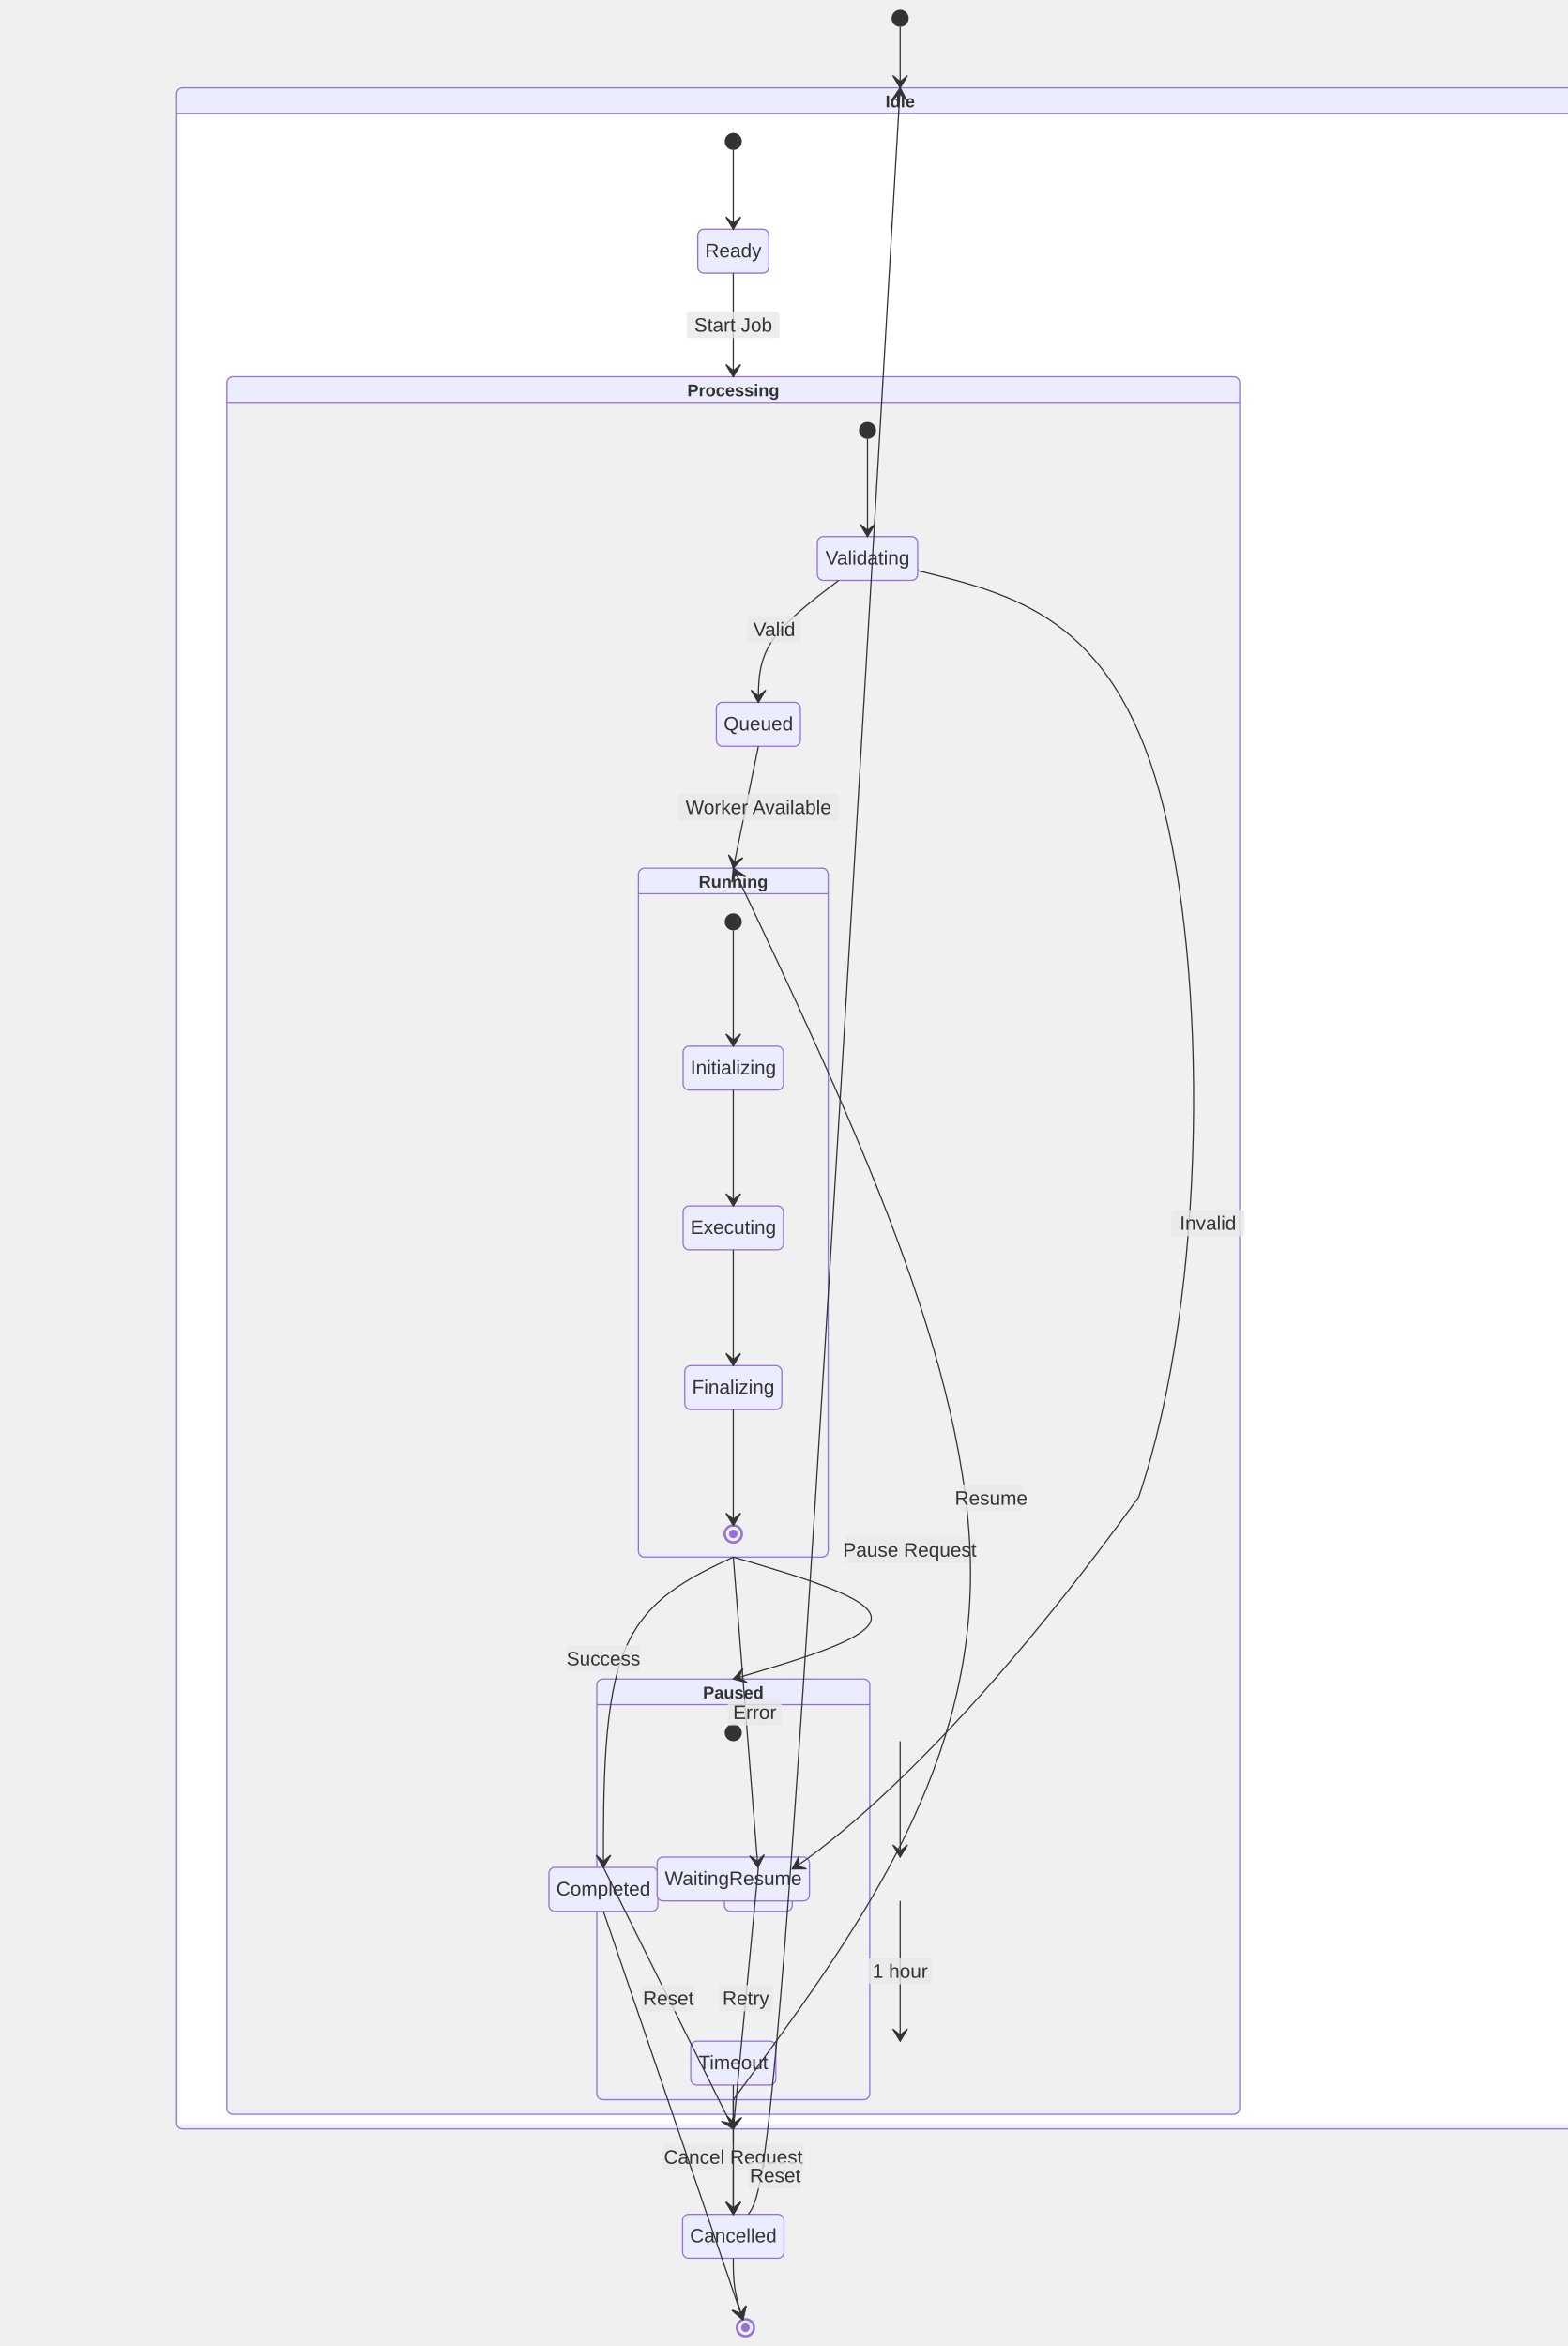
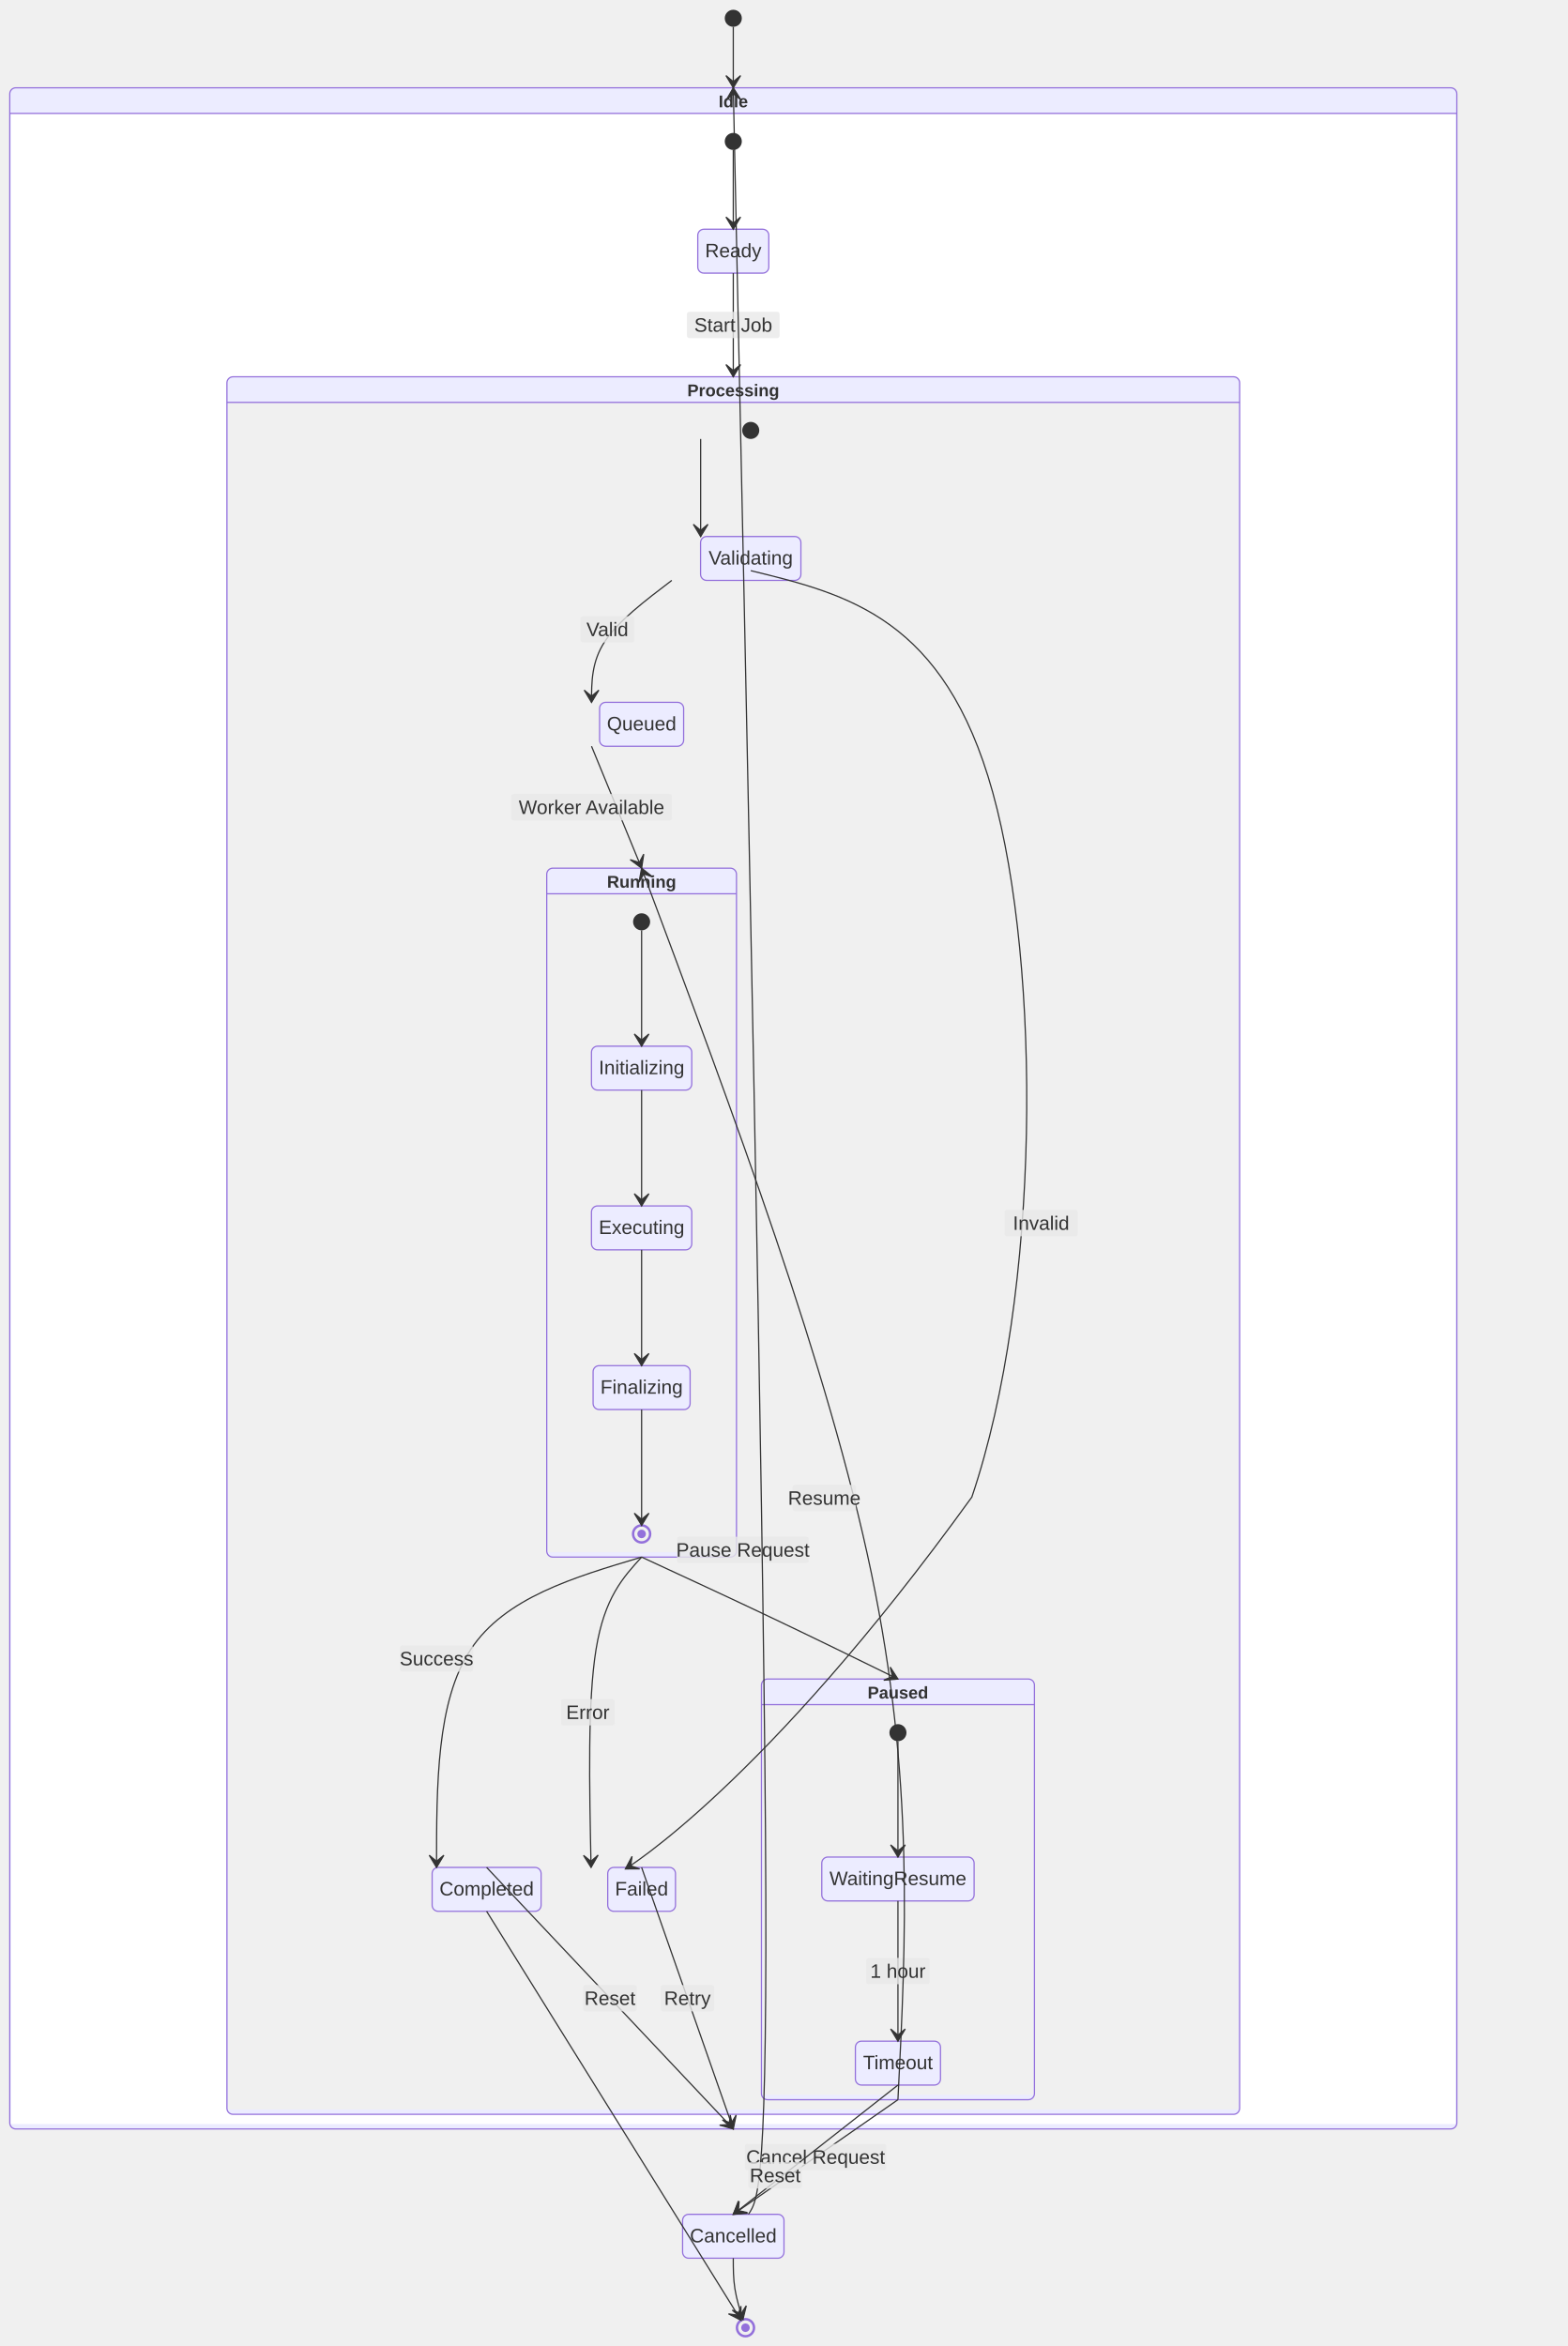
<svg xmlns="http://www.w3.org/2000/svg" width="1285.816" height="1924" viewBox="-8 -8 1285.816 1924" class="mermaid">
  <style>

.mermaid {
  font-family: trebuchet ms, verdana, arial, sans-serif;
  font-size: 16px;
}

.node rect,
.node polygon,
.node circle,
.node ellipse,
.node path {
  fill: #ECECFF;
  stroke: #9370DB;
  stroke-width: 1px;
}

.node line {
  stroke: #9370DB;
  stroke-width: 1px;
}

.node .label {
  fill: #333333;
}

.node text {
  fill: #333333;
  font-family: trebuchet ms, verdana, arial, sans-serif;
  font-size: 16px;
}

.edge-path {
  fill: none;
  stroke: #333333;
  stroke-width: 1px;
}

.edge-label {
  fill: #333333;
  font-family: trebuchet ms, verdana, arial, sans-serif;
}

.edge-label-bg {
  fill: rgba(232, 232, 232, 0.8);
}

.subgraph {
  fill: #ffffde;
  stroke: #aaaa33;
  stroke-width: 1px;
}

.subgraph-title {
  fill: #333333;
  font-weight: bold;
}

.cluster rect {
  fill: #ffffde;
  stroke: #aaaa33;
  stroke-width: 1px;
  rx: 5px;
  ry: 5px;
}

.cluster-label {
  fill: #333333;
  font-family: trebuchet ms, verdana, arial, sans-serif;
  font-size: 16px;
  font-weight: bold;
}

marker path {
  fill: #333333;
  stroke: #333333;
}


.state-title {
  fill: #333333;
}

.state-box {
  fill: #ECECFF;
  stroke: #9370DB;
}

.state-label {
  fill: #333333;
}

.state-description {
  fill: #666666;
}

.state-start {
  fill: #333333;
}

.state-end-outer {
  fill: none;
  stroke: #9370DB;
  stroke-width: 2;
}

.state-end-inner {
  fill: #9370DB;
  stroke: #9370DB;
  stroke-width: 2;
}

.state-fork-join {
  fill: #333333;
}

.state-choice {
  fill: #ECECFF;
  stroke: #333333;
}

.state-divider {
  stroke: #333333;
  stroke-dasharray: 5, 5;
  fill: none;
}

.transition-path {
  stroke: #333333;
  fill: none;
}

.transition-label {
  fill: #333333;
}

.transition-label-bg {
  fill: rgba(232, 232, 232, 0.8);
  stroke: none;
}

.note-box {
  fill: #FFFFCC;
  stroke: #333333;
}

.note-text {
  fill: #333333;
}

.state-composite-outer {
  fill: #ECECFF;
  stroke: #9370DB;
  stroke-width: 1px;
}

.state-composite-inner {
  fill: #ffffff;
  stroke: none;
}

.state-composite-inner-alt {
  fill: #f0f0f0;
  stroke: none;
}

.state-composite-label {
  fill: #333333;
  font-weight: bold;
}

.state-composite-divider {
  stroke: #9370DB;
  stroke-width: 1px;
  fill: none;
}

  </style>
  <defs>
    <marker id="arrow" viewBox="0 0 20 14" refX="19" refY="7" markerWidth="20" markerHeight="14" orient="auto" markerUnits="userSpaceOnUse">
      <path d="M 19,7 L9,13 L14,7 L9,1 Z" stroke-width="1" fill="#333333" stroke="#333333" />
    </marker>
  </defs>
  <g class="root">
    <g class="clusters">

    </g>
    <g class="edgePaths">

    </g>
    <g class="edgeLabels">

    </g>
    <g class="nodes">

    </g>
    <g class="composite-state" id="composite-Idle">
-       <rect x="136.848" y="64" width="1186.816" height="1674" rx="5" ry="5" class="state-composite-outer" />
-       <rect x="137.848" y="85" width="1184.816" height="1649" rx="0" ry="0" class="state-composite-inner" />
-       <path d="M 136.848 85 L 1323.664 85" class="state-composite-divider" />
-       <text x="730.256" y="80" class="state-composite-label" font-size="14" text-anchor="middle">Idle</text>
+       <rect x="0" y="64" width="1186.816" height="1674" rx="5" ry="5" class="state-composite-outer" />
+       <rect x="1" y="85" width="1184.816" height="1649" rx="0" ry="0" class="state-composite-inner" />
+       <path d="M 0 85 L 1186.816 85" class="state-composite-divider" />
+       <text x="593.408" y="80" class="state-composite-label" font-size="14" text-anchor="middle">Idle</text>
    </g>
    <g class="composite-state" id="composite-Processing">
      <rect x="178.117" y="301" width="830.583" height="1425" rx="5" ry="5" class="state-composite-outer" />
      <rect x="179.117" y="322" width="828.583" height="1400" rx="0" ry="0" class="state-composite-inner-alt" />
      <path d="M 178.117 322 L 1008.699 322" class="state-composite-divider" />
      <text x="593.408" y="317" class="state-composite-label" font-size="14" text-anchor="middle">Processing</text>
    </g>
    <g class="composite-state" id="composite-Paused">
-       <rect x="481.464" y="1369" width="223.888" height="345" rx="5" ry="5" class="state-composite-outer" />
-       <rect x="482.464" y="1390" width="221.888" height="320" rx="0" ry="0" class="state-composite-inner-alt" />
-       <path d="M 481.464 1390 L 705.352 1390" class="state-composite-divider" />
-       <text x="593.408" y="1385" class="state-composite-label" font-size="14" text-anchor="middle">Paused</text>
+       <rect x="616.507" y="1369" width="223.888" height="345" rx="5" ry="5" class="state-composite-outer" />
+       <rect x="617.507" y="1390" width="221.888" height="320" rx="0" ry="0" class="state-composite-inner-alt" />
+       <path d="M 616.507 1390 L 840.395 1390" class="state-composite-divider" />
+       <text x="728.451" y="1385" class="state-composite-label" font-size="14" text-anchor="middle">Paused</text>
    </g>
    <g class="composite-state" id="composite-Running">
-       <rect x="515.595" y="704" width="155.625" height="565" rx="5" ry="5" class="state-composite-outer" />
-       <rect x="516.595" y="725" width="153.625" height="540" rx="0" ry="0" class="state-composite-inner-alt" />
-       <path d="M 515.595 725 L 671.22 725" class="state-composite-divider" />
-       <text x="593.408" y="720" class="state-composite-label" font-size="14" text-anchor="middle">Running</text>
+       <rect x="440.406" y="704" width="155.625" height="565" rx="5" ry="5" class="state-composite-outer" />
+       <rect x="441.406" y="725" width="153.625" height="540" rx="0" ry="0" class="state-composite-inner-alt" />
+       <path d="M 440.406 725 L 596.031 725" class="state-composite-divider" />
+       <text x="518.218" y="720" class="state-composite-label" font-size="14" text-anchor="middle">Running</text>
    </g>
    <g class="state-node" id="state-Cancelled">
-       <path d="M 556.83 1808 H 629.986 A 5 5 0 0 1 634.986 1813 V 1839 A 5 5 0 0 1 629.986 1844 H 556.83 A 5 5 0 0 1 551.83 1839 V 1813 A 5 5 0 0 1 556.83 1808 Z" class="state-box" stroke-width="1" stroke="#9370DB" fill="#ECECFF" />
-       <text x="593.408" y="1831" class="state-label" font-size="16" text-anchor="middle">Cancelled</text>
+       <path d="M 556.83 1808 H 629.986 A 5 5 0 0 1 634.986 1813 V 1839 A 5 5 0 0 1 629.986 1844 H 556.83 A 5 5 0 0 1 551.83 1839 V 1813 A 5 5 0 0 1 556.83 1808 Z" class="state-box" fill="#ECECFF" stroke-width="1" stroke="#9370DB" />
+       <text x="593.408" y="1831" class="state-label" text-anchor="middle" font-size="16">Cancelled</text>
    </g>
    <g class="state-node" id="state-Completed">
-       <path d="M 447.191 1523.5 H 526.566 A 5 5 0 0 1 531.566 1528.5 V 1554.5 A 5 5 0 0 1 526.566 1559.5 H 447.191 A 5 5 0 0 1 442.191 1554.5 V 1528.5 A 5 5 0 0 1 447.191 1523.5 Z" class="state-box" fill="#ECECFF" stroke="#9370DB" stroke-width="1" />
-       <text x="486.878" y="1546.5" class="state-label" text-anchor="middle" font-size="16">Completed</text>
+       <path d="M 351.421 1523.5 H 430.796 A 5 5 0 0 1 435.796 1528.5 V 1554.5 A 5 5 0 0 1 430.796 1559.5 H 351.421 A 5 5 0 0 1 346.421 1554.5 V 1528.5 A 5 5 0 0 1 351.421 1523.5 Z" class="state-box" fill="#ECECFF" stroke="#9370DB" stroke-width="1" />
+       <text x="391.108" y="1546.5" class="state-label" text-anchor="middle" font-size="16">Completed</text>
    </g>
    <g class="state-node" id="state-Executing">
-       <path d="M 557.275 981 H 629.541 A 5 5 0 0 1 634.541 986 V 1012 A 5 5 0 0 1 629.541 1017 H 557.275 A 5 5 0 0 1 552.275 1012 V 986 A 5 5 0 0 1 557.275 981 Z" class="state-box" fill="#ECECFF" stroke="#9370DB" stroke-width="1" />
-       <text x="593.408" y="1004" class="state-label" text-anchor="middle" font-size="16">Executing</text>
+       <path d="M 482.086 981 H 554.351 A 5 5 0 0 1 559.351 986 V 1012 A 5 5 0 0 1 554.351 1017 H 482.086 A 5 5 0 0 1 477.086 1012 V 986 A 5 5 0 0 1 482.086 981 Z" class="state-box" stroke-width="1" stroke="#9370DB" fill="#ECECFF" />
+       <text x="518.218" y="1004" class="state-label" text-anchor="middle" font-size="16">Executing</text>
    </g>
    <g class="state-node" id="state-Failed">
-       <path d="M 591.199 1523.5 H 636.777 A 5 5 0 0 1 641.777 1528.5 V 1554.5 A 5 5 0 0 1 636.777 1559.5 H 591.199 A 5 5 0 0 1 586.199 1554.5 V 1528.5 A 5 5 0 0 1 591.199 1523.5 Z" class="state-box" stroke-width="1" fill="#ECECFF" stroke="#9370DB" />
-       <text x="613.988" y="1546.5" class="state-label" text-anchor="middle" font-size="16">Failed</text>
+       <path d="M 495.429 1523.5 H 541.007 A 5 5 0 0 1 546.007 1528.5 V 1554.5 A 5 5 0 0 1 541.007 1559.5 H 495.429 A 5 5 0 0 1 490.429 1554.5 V 1528.5 A 5 5 0 0 1 495.429 1523.5 Z" class="state-box" stroke="#9370DB" fill="#ECECFF" stroke-width="1" />
+       <text x="518.218" y="1546.5" class="state-label" text-anchor="middle" font-size="16">Failed</text>
    </g>
    <g class="state-node" id="state-Finalizing">
-       <path d="M 558.615 1112 H 628.201 A 5 5 0 0 1 633.201 1117 V 1143 A 5 5 0 0 1 628.201 1148 H 558.615 A 5 5 0 0 1 553.615 1143 V 1117 A 5 5 0 0 1 558.615 1112 Z" class="state-box" stroke="#9370DB" fill="#ECECFF" stroke-width="1" />
-       <text x="593.408" y="1135" class="state-label" font-size="16" text-anchor="middle">Finalizing</text>
+       <path d="M 483.425 1112 H 553.011 A 5 5 0 0 1 558.011 1117 V 1143 A 5 5 0 0 1 553.011 1148 H 483.425 A 5 5 0 0 1 478.425 1143 V 1117 A 5 5 0 0 1 483.425 1112 Z" class="state-box" stroke="#9370DB" fill="#ECECFF" stroke-width="1" />
+       <text x="518.218" y="1135" class="state-label" font-size="16" text-anchor="middle">Finalizing</text>
    </g>
    <g class="state-node" id="state-Idle_start">
      <circle cx="593.408" cy="108" r="7" class="state-start" fill="#333333" />
    </g>
    <g class="state-node" id="state-Initializing">
-       <path d="M 557.279 850 H 629.537 A 5 5 0 0 1 634.537 855 V 881 A 5 5 0 0 1 629.537 886 H 557.279 A 5 5 0 0 1 552.279 881 V 855 A 5 5 0 0 1 557.279 850 Z" class="state-box" fill="#ECECFF" stroke="#9370DB" stroke-width="1" />
-       <text x="593.408" y="873" class="state-label" text-anchor="middle" font-size="16">Initializing</text>
+       <path d="M 482.089 850 H 554.347 A 5 5 0 0 1 559.347 855 V 881 A 5 5 0 0 1 554.347 886 H 482.089 A 5 5 0 0 1 477.089 881 V 855 A 5 5 0 0 1 482.089 850 Z" class="state-box" stroke-width="1" fill="#ECECFF" stroke="#9370DB" />
+       <text x="518.218" y="873" class="state-label" text-anchor="middle" font-size="16">Initializing</text>
    </g>
    <g class="state-node" id="state-Paused_start">
-       <circle cx="593.408" cy="1413" r="7" class="state-start" fill="#333333" />
+       <circle cx="728.451" cy="1413" r="7" class="state-start" fill="#333333" />
    </g>
    <g class="state-node" id="state-Processing_start">
-       <circle cx="703.488" cy="345" r="7" class="state-start" fill="#333333" />
+       <circle cx="607.718" cy="345" r="7" class="state-start" fill="#333333" />
    </g>
    <g class="state-node" id="state-Queued">
-       <path d="M 584.52 568 H 643.457 A 5 5 0 0 1 648.457 573 V 599 A 5 5 0 0 1 643.457 604 H 584.52 A 5 5 0 0 1 579.52 599 V 573 A 5 5 0 0 1 584.52 568 Z" class="state-box" stroke-width="1" fill="#ECECFF" stroke="#9370DB" />
-       <text x="613.988" y="591" class="state-label" text-anchor="middle" font-size="16">Queued</text>
+       <path d="M 488.75 568 H 547.687 A 5 5 0 0 1 552.687 573 V 599 A 5 5 0 0 1 547.687 604 H 488.75 A 5 5 0 0 1 483.75 599 V 573 A 5 5 0 0 1 488.75 568 Z" class="state-box" stroke-width="1" fill="#ECECFF" stroke="#9370DB" />
+       <text x="518.218" y="591" class="state-label" text-anchor="middle" font-size="16">Queued</text>
    </g>
    <g class="state-node" id="state-Ready">
      <path d="M 569.283 180 H 617.533 A 5 5 0 0 1 622.533 185 V 211 A 5 5 0 0 1 617.533 216 H 569.283 A 5 5 0 0 1 564.283 211 V 185 A 5 5 0 0 1 569.283 180 Z" class="state-box" stroke="#9370DB" stroke-width="1" fill="#ECECFF" />
      <text x="593.408" y="203" class="state-label" font-size="16" text-anchor="middle">Ready</text>
    </g>
    <g class="state-node" id="state-Running_end">
-       <path d="M 586.408 1250 A 7 7 0 1 0 600.408 1250 A 7 7 0 1 0 586.408 1250 Z" class="state-end-outer" fill="none" stroke-width="2" stroke="#9370DB" />
-       <path d="M 590.888 1250 A 2.52 2.52 0 1 0 595.928 1250 A 2.52 2.52 0 1 0 590.888 1250 Z" class="state-end-inner" stroke-width="2" fill="#9370DB" stroke="#9370DB" />
+       <path d="M 511.218 1250 A 7 7 0 1 0 525.218 1250 A 7 7 0 1 0 511.218 1250 Z" class="state-end-outer" stroke-width="2" fill="none" stroke="#9370DB" />
+       <path d="M 515.698 1250 A 2.52 2.52 0 1 0 520.738 1250 A 2.52 2.52 0 1 0 515.698 1250 Z" class="state-end-inner" fill="#9370DB" stroke-width="2" stroke="#9370DB" />
    </g>
    <g class="state-node" id="state-Running_start">
-       <circle cx="593.408" cy="748" r="7" class="state-start" fill="#333333" />
+       <circle cx="518.218" cy="748" r="7" class="state-start" fill="#333333" />
    </g>
    <g class="state-node" id="state-Timeout">
-       <path d="M 563.509 1666 H 623.306 A 5 5 0 0 1 628.306 1671 V 1697 A 5 5 0 0 1 623.306 1702 H 563.509 A 5 5 0 0 1 558.509 1697 V 1671 A 5 5 0 0 1 563.509 1666 Z" class="state-box" stroke-width="1" fill="#ECECFF" stroke="#9370DB" />
-       <text x="593.408" y="1689" class="state-label" font-size="16" text-anchor="middle">Timeout</text>
+       <path d="M 698.553 1666 H 758.35 A 5 5 0 0 1 763.35 1671 V 1697 A 5 5 0 0 1 758.35 1702 H 698.553 A 5 5 0 0 1 693.553 1697 V 1671 A 5 5 0 0 1 698.553 1666 Z" class="state-box" fill="#ECECFF" stroke-width="1" stroke="#9370DB" />
+       <text x="728.451" y="1689" class="state-label" text-anchor="middle" font-size="16">Timeout</text>
    </g>
    <g class="state-node" id="state-Validating">
-       <path d="M 667.352 432 H 739.625 A 5 5 0 0 1 744.625 437 V 463 A 5 5 0 0 1 739.625 468 H 667.352 A 5 5 0 0 1 662.352 463 V 437 A 5 5 0 0 1 667.352 432 Z" class="state-box" stroke="#9370DB" fill="#ECECFF" stroke-width="1" />
-       <text x="703.488" y="455" class="state-label" font-size="16" text-anchor="middle">Validating</text>
+       <path d="M 571.582 432 H 643.855 A 5 5 0 0 1 648.855 437 V 463 A 5 5 0 0 1 643.855 468 H 571.582 A 5 5 0 0 1 566.582 463 V 437 A 5 5 0 0 1 571.582 432 Z" class="state-box" stroke-width="1" stroke="#9370DB" fill="#ECECFF" />
+       <text x="607.718" y="455" class="state-label" text-anchor="middle" font-size="16">Validating</text>
    </g>
    <g class="state-node" id="state-WaitingResume">
-       <path d="M 535.943 1515 H 650.873 A 5 5 0 0 1 655.873 1520 V 1546 A 5 5 0 0 1 650.873 1551 H 535.943 A 5 5 0 0 1 530.943 1546 V 1520 A 5 5 0 0 1 535.943 1515 Z" class="state-box" fill="#ECECFF" stroke-width="1" stroke="#9370DB" />
-       <text x="593.408" y="1538" class="state-label" text-anchor="middle" font-size="16">WaitingResume</text>
+       <path d="M 670.986 1515 H 785.916 A 5 5 0 0 1 790.916 1520 V 1546 A 5 5 0 0 1 785.916 1551 H 670.986 A 5 5 0 0 1 665.986 1546 V 1520 A 5 5 0 0 1 670.986 1515 Z" class="state-box" stroke="#9370DB" stroke-width="1" fill="#ECECFF" />
+       <text x="728.451" y="1538" class="state-label" font-size="16" text-anchor="middle">WaitingResume</text>
    </g>
    <g class="state-node" id="state-root_end">
-       <path d="M 596.408 1901 A 7 7 0 1 0 610.408 1901 A 7 7 0 1 0 596.408 1901 Z" class="state-end-outer" fill="none" stroke="#9370DB" stroke-width="2" />
-       <path d="M 600.888 1901 A 2.52 2.52 0 1 0 605.928 1901 A 2.52 2.52 0 1 0 600.888 1901 Z" class="state-end-inner" fill="#9370DB" stroke-width="2" stroke="#9370DB" />
+       <path d="M 596.408 1901 A 7 7 0 1 0 610.408 1901 A 7 7 0 1 0 596.408 1901 Z" class="state-end-outer" stroke="#9370DB" stroke-width="2" fill="none" />
+       <path d="M 600.888 1901 A 2.52 2.52 0 1 0 605.928 1901 A 2.52 2.52 0 1 0 600.888 1901 Z" class="state-end-inner" fill="#9370DB" stroke="#9370DB" stroke-width="2" />
    </g>
    <g class="state-node" id="state-root_start">
-       <circle cx="730.256" cy="7" r="7" class="state-start" fill="#333333" />
-     </g>
-     <g class="transition">
-       <path d="M 730.26 14.00 C 730.26 22.33, 730.26 30.67, 730.26 39.00 C 730.26 47.33, 730.26 55.67, 730.26 64.00" class="transition-path" marker-end="url(#arrow)" stroke-width="1" fill="none" />
-     </g>
-     <g class="transition">
-       <path d="M 593.41 115.00 C 593.41 125.83, 593.41 136.67, 593.41 147.50 C 593.41 158.33, 593.41 169.17, 593.41 180.00" class="transition-path" fill="none" marker-end="url(#arrow)" stroke-width="1" />
-     </g>
-     <g class="transition">
-       <path d="M 593.41 216.00 C 593.41 230.17, 593.41 244.33, 593.41 258.50 C 593.41 272.67, 593.41 286.83, 593.41 301.00" class="transition-path" fill="none" stroke-width="1" marker-end="url(#arrow)" />
+       <circle cx="593.408" cy="7" r="7" class="state-start" fill="#333333" />
+     </g>
+     <g class="transition">
+       <path d="M 593.41 14.00 C 593.41 22.33, 593.41 30.67, 593.41 39.00 C 593.41 47.33, 593.41 55.67, 593.41 64.00" class="transition-path" fill="none" stroke-width="1" marker-end="url(#arrow)" />
+     </g>
+     <g class="transition">
+       <path d="M 593.41 115.00 C 593.41 125.83, 593.41 136.67, 593.41 147.50 C 593.41 158.33, 593.41 169.17, 593.41 180.00" class="transition-path" marker-end="url(#arrow)" stroke-width="1" fill="none" />
+     </g>
+     <g class="transition">
+       <path d="M 593.41 216.00 C 593.41 230.17, 593.41 244.33, 593.41 258.50 C 593.41 272.67, 593.41 286.83, 593.41 301.00" class="transition-path" stroke-width="1" marker-end="url(#arrow)" fill="none" />
      <path d="M 557.408 247.7 H 629.408 A 2 2 0 0 1 631.408 249.7 V 267.3 A 2 2 0 0 1 629.408 269.3 H 557.408 A 2 2 0 0 1 555.408 267.3 V 249.7 A 2 2 0 0 1 557.408 247.7 Z" class="transition-label-bg" />
-       <text x="593.408" y="258.5" class="transition-label" text-anchor="middle" font-size="16" dominant-baseline="central">Start Job</text>
-     </g>
-     <g class="transition">
-       <path d="M 703.49 352.00 C 703.49 365.33, 703.49 378.67, 703.49 392.00 C 703.49 405.33, 703.49 418.67, 703.49 432.00" class="transition-path" fill="none" marker-end="url(#arrow)" stroke-width="1" />
-     </g>
-     <g class="transition">
-       <path d="M 679.80 468.00 C 657.86 484.67, 635.92 501.33, 624.96 518.00 C 613.99 534.67, 613.99 551.33, 613.99 568.00" class="transition-path" fill="none" stroke-width="1" marker-end="url(#arrow)" />
-       <path d="M 606.987 497.324 H 646.987 A 2 2 0 0 1 648.987 499.324 V 516.924 A 2 2 0 0 1 646.987 518.924 H 606.987 A 2 2 0 0 1 604.987 516.924 V 499.324 A 2 2 0 0 1 606.987 497.324 Z" class="transition-label-bg" />
-       <text x="626.987" y="508.124" class="transition-label" text-anchor="middle" font-size="16" dominant-baseline="central">Valid</text>
-     </g>
-     <g class="transition">
-       <path d="M 744.63 460.02 C 823.99 479.35, 903.36 498.67, 943.04 641.84 C 982.72 785.00, 982.72 1052.00, 925.90 1219.79 C 755.43 1456.15, 641.78 1524.73, 641.78 1524.73" class="transition-path" stroke-width="1" marker-end="url(#arrow)" fill="none" />
-       <path d="M 954.721 984.276 H 1010.721 A 2 2 0 0 1 1012.721 986.276 V 1003.876 A 2 2 0 0 1 1010.721 1005.876 H 954.721 A 2 2 0 0 1 952.721 1003.876 V 986.276 A 2 2 0 0 1 954.721 984.276 Z" class="transition-label-bg" />
-       <text x="982.721" y="995.076" class="transition-label" font-size="16" text-anchor="middle" dominant-baseline="central">Invalid</text>
-     </g>
-     <g class="transition">
-       <path d="M 613.99 604.00 L 593.41 704.00" class="transition-path" fill="none" stroke-width="1" marker-end="url(#arrow)" />
-       <path d="M 549.988 643.2 H 677.988 A 2 2 0 0 1 679.988 645.2 V 662.8 A 2 2 0 0 1 677.988 664.8 H 549.988 A 2 2 0 0 1 547.988 662.8 V 645.2 A 2 2 0 0 1 549.988 643.2 Z" class="transition-label-bg" />
-       <text x="613.988" y="654" class="transition-label" text-anchor="middle" dominant-baseline="central" font-size="16">Worker Available</text>
-     </g>
-     <g class="transition">
-       <path d="M 593.41 1269.00 C 557.90 1285.67, 522.39 1302.33, 504.63 1344.75 C 486.88 1387.17, 486.88 1455.33, 486.88 1523.50" class="transition-path" stroke-width="1" fill="none" marker-end="url(#arrow)" />
-       <path d="M 458.878 1341.422 H 514.878 A 2 2 0 0 1 516.878 1343.422 V 1361.022 A 2 2 0 0 1 514.878 1363.022 H 458.878 A 2 2 0 0 1 456.878 1361.022 V 1343.422 A 2 2 0 0 1 458.878 1341.422 Z" class="transition-label-bg" />
-       <text x="486.878" y="1352.222" class="transition-label" text-anchor="middle" dominant-baseline="central" font-size="16">Success</text>
-     </g>
-     <g class="transition">
-       <path d="M 593.41 1269.00 L 613.61 1523.50" class="transition-path" fill="none" marker-end="url(#arrow)" stroke-width="1" />
-       <path d="M 590.964 1385.453 H 630.964 A 2 2 0 0 1 632.964 1387.453 V 1405.053 A 2 2 0 0 1 630.964 1407.053 H 590.964 A 2 2 0 0 1 588.964 1405.053 V 1387.453 A 2 2 0 0 1 590.964 1385.453 Z" class="transition-label-bg" />
-       <text x="610.964" y="1396.253" class="transition-label" dominant-baseline="central" font-size="16" text-anchor="middle">Error</text>
-     </g>
-     <g class="transition">
-       <path d="M 593.41 1269.00 C 650.01 1285.67, 706.62 1302.33, 706.62 1319.00 C 706.62 1335.67, 650.01 1352.33, 593.41 1369.00" class="transition-path" fill="none" marker-end="url(#arrow)" stroke-width="1" />
-       <path d="M 686.125 1252.285 H 790.125 A 2 2 0 0 1 792.125 1254.285 V 1271.885 A 2 2 0 0 1 790.125 1273.885 H 686.125 A 2 2 0 0 1 684.125 1271.885 V 1254.285 A 2 2 0 0 1 686.125 1252.285 Z" class="transition-label-bg" />
-       <text x="738.125" y="1263.085" class="transition-label" font-size="16" text-anchor="middle" dominant-baseline="central">Pause Request</text>
-     </g>
-     <g class="transition">
-       <path d="M 593.41 755.00 C 593.41 770.83, 593.41 786.67, 593.41 802.50 C 593.41 818.33, 593.41 834.17, 593.41 850.00" class="transition-path" stroke-width="1" marker-end="url(#arrow)" fill="none" />
-     </g>
-     <g class="transition">
-       <path d="M 593.41 886.00 C 593.41 901.83, 593.41 917.67, 593.41 933.50 C 593.41 949.33, 593.41 965.17, 593.41 981.00" class="transition-path" stroke-width="1" marker-end="url(#arrow)" fill="none" />
-     </g>
-     <g class="transition">
-       <path d="M 593.41 1017.00 C 593.41 1032.83, 593.41 1048.67, 593.41 1064.50 C 593.41 1080.33, 593.41 1096.17, 593.41 1112.00" class="transition-path" fill="none" marker-end="url(#arrow)" stroke-width="1" />
-     </g>
-     <g class="transition">
-       <path d="M 593.41 1148.00 C 593.41 1163.83, 593.41 1179.67, 593.41 1195.50 C 593.41 1211.33, 593.41 1227.17, 593.41 1243.00" class="transition-path" marker-end="url(#arrow)" stroke-width="1" fill="none" />
-     </g>
-     <g class="transition">
-       <path d="M 730.26 1420.00 C 730.26 1435.83, 730.26 1451.67, 730.26 1467.50 C 730.26 1483.33, 730.26 1499.17, 730.26 1515.00" class="transition-path" stroke-width="1" marker-end="url(#arrow)" fill="none" />
-     </g>
-     <g class="transition">
-       <path d="M 730.26 1551.00 C 730.26 1570.17, 730.26 1589.33, 730.26 1608.50 C 730.26 1627.67, 730.26 1646.83, 730.26 1666.00" class="transition-path" stroke-width="1" marker-end="url(#arrow)" fill="none" />
-       <path d="M 706.256 1597.7 H 754.256 A 2 2 0 0 1 756.256 1599.7 V 1617.3 A 2 2 0 0 1 754.256 1619.3 H 706.256 A 2 2 0 0 1 704.256 1617.3 V 1599.7 A 2 2 0 0 1 706.256 1597.7 Z" class="transition-label-bg" />
-       <text x="730.256" y="1608.5" class="transition-label" text-anchor="middle" dominant-baseline="central" font-size="16">1 hour</text>
-     </g>
-     <g class="transition">
-       <path d="M 593.41 1714.00 C 690.68 1582.33, 787.95 1450.67, 787.95 1282.33 C 787.95 1114.00, 690.68 909.00, 593.41 704.00" class="transition-path" marker-end="url(#arrow)" stroke-width="1" fill="none" />
-       <path d="M 780.897 1209.732 H 828.897 A 2 2 0 0 1 830.897 1211.732 V 1229.332 A 2 2 0 0 1 828.897 1231.332 H 780.897 A 2 2 0 0 1 778.897 1229.332 V 1211.732 A 2 2 0 0 1 780.897 1209.732 Z" class="transition-label-bg" />
-       <text x="804.897" y="1220.532" class="transition-label" dominant-baseline="central" font-size="16" text-anchor="middle">Resume</text>
-     </g>
-     <g class="transition">
-       <path d="M 593.41 1714.00 C 593.41 1729.67, 593.41 1745.33, 593.41 1761.00 C 593.41 1776.67, 593.41 1792.33, 593.41 1808.00" class="transition-path" fill="none" marker-end="url(#arrow)" stroke-width="1" />
-       <path d="M 537.408 1750.2 H 649.408 A 2 2 0 0 1 651.408 1752.2 V 1769.8 A 2 2 0 0 1 649.408 1771.8 H 537.408 A 2 2 0 0 1 535.408 1769.8 V 1752.2 A 2 2 0 0 1 537.408 1750.2 Z" class="transition-label-bg" />
-       <text x="593.408" y="1761" class="transition-label" dominant-baseline="central" font-size="16" text-anchor="middle">Cancel Request</text>
-     </g>
-     <g class="transition">
-       <path d="M 593.41 1702.00 C 593.41 1719.67, 593.41 1737.33, 593.41 1755.00 C 593.41 1772.67, 593.41 1790.33, 593.41 1808.00" class="transition-path" fill="none" marker-end="url(#arrow)" stroke-width="1" />
-     </g>
-     <g class="transition">
-       <path d="M 486.88 1523.50 C 504.63 1559.25, 522.39 1595.00, 540.14 1630.75 C 557.90 1666.50, 575.65 1702.25, 593.41 1738.00" class="transition-path" stroke-width="1" fill="none" marker-end="url(#arrow)" />
-       <path d="M 520.143 1619.95 H 560.143 A 2 2 0 0 1 562.143 1621.95 V 1639.55 A 2 2 0 0 1 560.143 1641.55 H 520.143 A 2 2 0 0 1 518.143 1639.55 V 1621.95 A 2 2 0 0 1 520.143 1619.95 Z" class="transition-label-bg" />
-       <text x="540.143" y="1630.75" class="transition-label" font-size="16" text-anchor="middle" dominant-baseline="central">Reset</text>
-     </g>
-     <g class="transition">
-       <path d="M 613.99 1523.50 C 610.56 1559.25, 607.13 1595.00, 603.70 1630.75 C 600.27 1666.50, 596.84 1702.25, 593.41 1738.00" class="transition-path" fill="none" marker-end="url(#arrow)" stroke-width="1" />
-       <path d="M 583.698 1619.95 H 623.698 A 2 2 0 0 1 625.698 1621.95 V 1639.55 A 2 2 0 0 1 623.698 1641.55 H 583.698 A 2 2 0 0 1 581.698 1639.55 V 1621.95 A 2 2 0 0 1 583.698 1619.95 Z" class="transition-label-bg" />
-       <text x="603.698" y="1630.75" class="transition-label" dominant-baseline="central" font-size="16" text-anchor="middle">Retry</text>
-     </g>
-     <g class="transition">
-       <path d="M 605.80 1808.00 C 613.84 1796.33, 621.87 1784.67, 642.62 1494.00 C 663.36 1203.33, 696.81 633.67, 730.26 64.00" class="transition-path" fill="none" stroke-width="1" marker-end="url(#arrow)" />
+       <text x="593.408" y="258.5" class="transition-label" font-size="16" text-anchor="middle" dominant-baseline="central">Start Job</text>
+     </g>
+     <g class="transition">
+       <path d="M 566.64 352.00 C 566.64 365.33, 566.64 378.67, 566.64 392.00 C 566.64 405.33, 566.64 418.67, 566.64 432.00" class="transition-path" marker-end="url(#arrow)" fill="none" stroke-width="1" />
+     </g>
+     <g class="transition">
+       <path d="M 542.95 468.00 C 521.01 484.67, 499.08 501.33, 488.11 518.00 C 477.14 534.67, 477.14 551.33, 477.14 568.00" class="transition-path" stroke-width="1" fill="none" marker-end="url(#arrow)" />
+       <path d="M 470.138 497.324 H 510.138 A 2 2 0 0 1 512.138 499.324 V 516.924 A 2 2 0 0 1 510.138 518.924 H 470.138 A 2 2 0 0 1 468.138 516.924 V 499.324 A 2 2 0 0 1 470.138 497.324 Z" class="transition-label-bg" />
+       <text x="490.138" y="508.124" class="transition-label" dominant-baseline="central" text-anchor="middle" font-size="16">Valid</text>
+     </g>
+     <g class="transition">
+       <path d="M 607.78 460.02 C 687.14 479.35, 766.51 498.67, 806.19 641.84 C 845.87 785.00, 845.87 1052.00, 789.05 1219.79 C 618.58 1456.15, 504.93 1524.73, 504.93 1524.73" class="transition-path" fill="none" stroke-width="1" marker-end="url(#arrow)" />
+       <path d="M 817.873 984.276 H 873.873 A 2 2 0 0 1 875.873 986.276 V 1003.876 A 2 2 0 0 1 873.873 1005.876 H 817.873 A 2 2 0 0 1 815.873 1003.876 V 986.276 A 2 2 0 0 1 817.873 984.276 Z" class="transition-label-bg" />
+       <text x="845.873" y="995.076" class="transition-label" font-size="16" dominant-baseline="central" text-anchor="middle">Invalid</text>
+     </g>
+     <g class="transition">
+       <path d="M 477.14 604.00 L 518.22 704.00" class="transition-path" stroke-width="1" fill="none" marker-end="url(#arrow)" />
+       <path d="M 413.14 643.2 H 541.14 A 2 2 0 0 1 543.14 645.2 V 662.8 A 2 2 0 0 1 541.14 664.8 H 413.14 A 2 2 0 0 1 411.14 662.8 V 645.2 A 2 2 0 0 1 413.14 643.2 Z" class="transition-label-bg" />
+       <text x="477.14" y="654" class="transition-label" dominant-baseline="central" font-size="16" text-anchor="middle">Worker Available</text>
+     </g>
+     <g class="transition">
+       <path d="M 518.22 1269.00 C 462.16 1285.67, 406.09 1302.33, 378.06 1344.75 C 350.03 1387.17, 350.03 1455.33, 350.03 1523.50" class="transition-path" stroke-width="1" fill="none" marker-end="url(#arrow)" />
+       <path d="M 322.03 1341.422 H 378.03 A 2 2 0 0 1 380.03 1343.422 V 1361.022 A 2 2 0 0 1 378.03 1363.022 H 322.03 A 2 2 0 0 1 320.03 1361.022 V 1343.422 A 2 2 0 0 1 322.03 1341.422 Z" class="transition-label-bg" />
+       <text x="350.03" y="1352.222" class="transition-label" font-size="16" dominant-baseline="central" text-anchor="middle">Success</text>
+     </g>
+     <g class="transition">
+       <path d="M 518.22 1269.00 C 502.98 1285.67, 487.74 1302.33, 480.84 1344.75 C 473.93 1387.17, 475.35 1455.33, 476.77 1523.50" class="transition-path" marker-end="url(#arrow)" fill="none" stroke-width="1" />
+       <path d="M 454.115 1385.453 H 494.115 A 2 2 0 0 1 496.115 1387.453 V 1405.053 A 2 2 0 0 1 494.115 1407.053 H 454.115 A 2 2 0 0 1 452.115 1405.053 V 1387.453 A 2 2 0 0 1 454.115 1385.453 Z" class="transition-label-bg" />
+       <text x="474.115" y="1396.253" class="transition-label" font-size="16" dominant-baseline="central" text-anchor="middle">Error</text>
+     </g>
+     <g class="transition">
+       <path d="M 518.22 1269.00 C 554.27 1285.67, 590.32 1302.33, 625.36 1319.00 C 660.40 1335.67, 694.43 1352.33, 728.45 1369.00" class="transition-path" fill="none" marker-end="url(#arrow)" stroke-width="1" />
+       <path d="M 549.277 1252.285 H 653.277 A 2 2 0 0 1 655.277 1254.285 V 1271.885 A 2 2 0 0 1 653.277 1273.885 H 549.277 A 2 2 0 0 1 547.277 1271.885 V 1254.285 A 2 2 0 0 1 549.277 1252.285 Z" class="transition-label-bg" />
+       <text x="601.277" y="1263.085" class="transition-label" dominant-baseline="central" font-size="16" text-anchor="middle">Pause Request</text>
+     </g>
+     <g class="transition">
+       <path d="M 518.22 755.00 C 518.22 770.83, 518.22 786.67, 518.22 802.50 C 518.22 818.33, 518.22 834.17, 518.22 850.00" class="transition-path" fill="none" stroke-width="1" marker-end="url(#arrow)" />
+     </g>
+     <g class="transition">
+       <path d="M 518.22 886.00 C 518.22 901.83, 518.22 917.67, 518.22 933.50 C 518.22 949.33, 518.22 965.17, 518.22 981.00" class="transition-path" fill="none" stroke-width="1" marker-end="url(#arrow)" />
+     </g>
+     <g class="transition">
+       <path d="M 518.22 1017.00 C 518.22 1032.83, 518.22 1048.67, 518.22 1064.50 C 518.22 1080.33, 518.22 1096.17, 518.22 1112.00" class="transition-path" stroke-width="1" fill="none" marker-end="url(#arrow)" />
+     </g>
+     <g class="transition">
+       <path d="M 518.22 1148.00 C 518.22 1163.83, 518.22 1179.67, 518.22 1195.50 C 518.22 1211.33, 518.22 1227.17, 518.22 1243.00" class="transition-path" marker-end="url(#arrow)" stroke-width="1" fill="none" />
+     </g>
+     <g class="transition">
+       <path d="M 728.45 1420.00 C 728.45 1435.83, 728.45 1451.67, 728.45 1467.50 C 728.45 1483.33, 728.45 1499.17, 728.45 1515.00" class="transition-path" marker-end="url(#arrow)" fill="none" stroke-width="1" />
+     </g>
+     <g class="transition">
+       <path d="M 728.45 1551.00 C 728.45 1570.17, 728.45 1589.33, 728.45 1608.50 C 728.45 1627.67, 728.45 1646.83, 728.45 1666.00" class="transition-path" fill="none" marker-end="url(#arrow)" stroke-width="1" />
+       <path d="M 704.451 1597.7 H 752.451 A 2 2 0 0 1 754.451 1599.7 V 1617.3 A 2 2 0 0 1 752.451 1619.3 H 704.451 A 2 2 0 0 1 702.451 1617.3 V 1599.7 A 2 2 0 0 1 704.451 1597.7 Z" class="transition-label-bg" />
+       <text x="728.451" y="1608.5" class="transition-label" text-anchor="middle" dominant-baseline="central" font-size="16">1 hour</text>
+     </g>
+     <g class="transition">
+       <path d="M 728.45 1714.00 C 735.09 1582.33, 741.73 1450.67, 706.69 1282.33 C 671.65 1114.00, 594.94 909.00, 518.22 704.00" class="transition-path" marker-end="url(#arrow)" stroke-width="1" fill="none" />
+       <path d="M 644.049 1209.732 H 692.049 A 2 2 0 0 1 694.049 1211.732 V 1229.332 A 2 2 0 0 1 692.049 1231.332 H 644.049 A 2 2 0 0 1 642.049 1229.332 V 1211.732 A 2 2 0 0 1 644.049 1209.732 Z" class="transition-label-bg" />
+       <text x="668.049" y="1220.532" class="transition-label" text-anchor="middle" dominant-baseline="central" font-size="16">Resume</text>
+     </g>
+     <g class="transition">
+       <path d="M 728.45 1714.00 C 705.94 1729.67, 683.44 1745.33, 660.93 1761.00 C 638.42 1776.67, 615.92 1792.33, 593.41 1808.00" class="transition-path" fill="none" marker-end="url(#arrow)" stroke-width="1" />
+       <path d="M 604.93 1750.2 H 716.93 A 2 2 0 0 1 718.93 1752.2 V 1769.8 A 2 2 0 0 1 716.93 1771.8 H 604.93 A 2 2 0 0 1 602.93 1769.8 V 1752.2 A 2 2 0 0 1 604.93 1750.2 Z" class="transition-label-bg" />
+       <text x="660.93" y="1761" class="transition-label" dominant-baseline="central" text-anchor="middle" font-size="16">Cancel Request</text>
+     </g>
+     <g class="transition">
+       <path d="M 728.45 1702.00 C 705.94 1719.67, 683.44 1737.33, 660.93 1755.00 C 638.42 1772.67, 615.92 1790.33, 593.41 1808.00" class="transition-path" marker-end="url(#arrow)" fill="none" stroke-width="1" />
+     </g>
+     <g class="transition">
+       <path d="M 391.11 1523.50 C 424.82 1559.25, 458.54 1595.00, 492.26 1630.75 C 525.97 1666.50, 559.69 1702.25, 593.41 1738.00" class="transition-path" fill="none" marker-end="url(#arrow)" stroke-width="1" />
+       <path d="M 472.258 1619.95 H 512.258 A 2 2 0 0 1 514.258 1621.95 V 1639.55 A 2 2 0 0 1 512.258 1641.55 H 472.258 A 2 2 0 0 1 470.258 1639.55 V 1621.95 A 2 2 0 0 1 472.258 1619.95 Z" class="transition-label-bg" />
+       <text x="492.258" y="1630.75" class="transition-label" text-anchor="middle" font-size="16" dominant-baseline="central">Reset</text>
+     </g>
+     <g class="transition">
+       <path d="M 518.22 1523.50 C 530.75 1559.25, 543.28 1595.00, 555.81 1630.75 C 568.34 1666.50, 580.88 1702.25, 593.41 1738.00" class="transition-path" fill="none" stroke-width="1" marker-end="url(#arrow)" />
+       <path d="M 535.813 1619.95 H 575.813 A 2 2 0 0 1 577.813 1621.95 V 1639.55 A 2 2 0 0 1 575.813 1641.55 H 535.813 A 2 2 0 0 1 533.813 1639.55 V 1621.95 A 2 2 0 0 1 535.813 1619.95 Z" class="transition-label-bg" />
+       <text x="555.813" y="1630.75" class="transition-label" font-size="16" text-anchor="middle" dominant-baseline="central">Retry</text>
+     </g>
+     <g class="transition">
+       <path d="M 605.80 1808.00 C 613.84 1796.33, 621.87 1784.67, 619.81 1494.00 C 617.74 1203.33, 605.57 633.67, 593.41 64.00" class="transition-path" stroke-width="1" fill="none" marker-end="url(#arrow)" />
      <path d="M 607.79 1765.275 H 647.79 A 2 2 0 0 1 649.79 1767.275 V 1784.875 A 2 2 0 0 1 647.79 1786.875 H 607.79 A 2 2 0 0 1 605.79 1784.875 V 1767.275 A 2 2 0 0 1 607.79 1765.275 Z" class="transition-label-bg" />
-       <text x="627.79" y="1776.075" class="transition-label" text-anchor="middle" dominant-baseline="central" font-size="16">Reset</text>
-     </g>
-     <g class="transition">
-       <path d="M 486.88 1559.50 C 505.94 1615.31, 525.00 1671.11, 544.06 1726.92 C 563.13 1782.73, 582.19 1838.53, 601.25 1894.34" class="transition-path" stroke-width="1" marker-end="url(#arrow)" fill="none" />
-     </g>
-     <g class="transition">
-       <path d="M 593.41 1844.00 C 593.41 1852.33, 593.41 1860.67, 594.73 1869.05 C 596.05 1877.44, 598.68 1885.88, 601.32 1894.32" class="transition-path" marker-end="url(#arrow)" stroke-width="1" fill="none" />
+       <text x="627.79" y="1776.075" class="transition-label" dominant-baseline="central" font-size="16" text-anchor="middle">Reset</text>
+     </g>
+     <g class="transition">
+       <path d="M 391.11 1559.50 C 425.90 1615.41, 460.69 1671.32, 495.48 1727.24 C 530.27 1783.15, 565.06 1839.06, 599.85 1894.97" class="transition-path" marker-end="url(#arrow)" fill="none" stroke-width="1" />
+     </g>
+     <g class="transition">
+       <path d="M 593.41 1844.00 C 593.41 1852.33, 593.41 1860.67, 594.73 1869.05 C 596.05 1877.44, 598.68 1885.88, 601.32 1894.32" class="transition-path" marker-end="url(#arrow)" fill="none" stroke-width="1" />
    </g>
  </g>
</svg>
